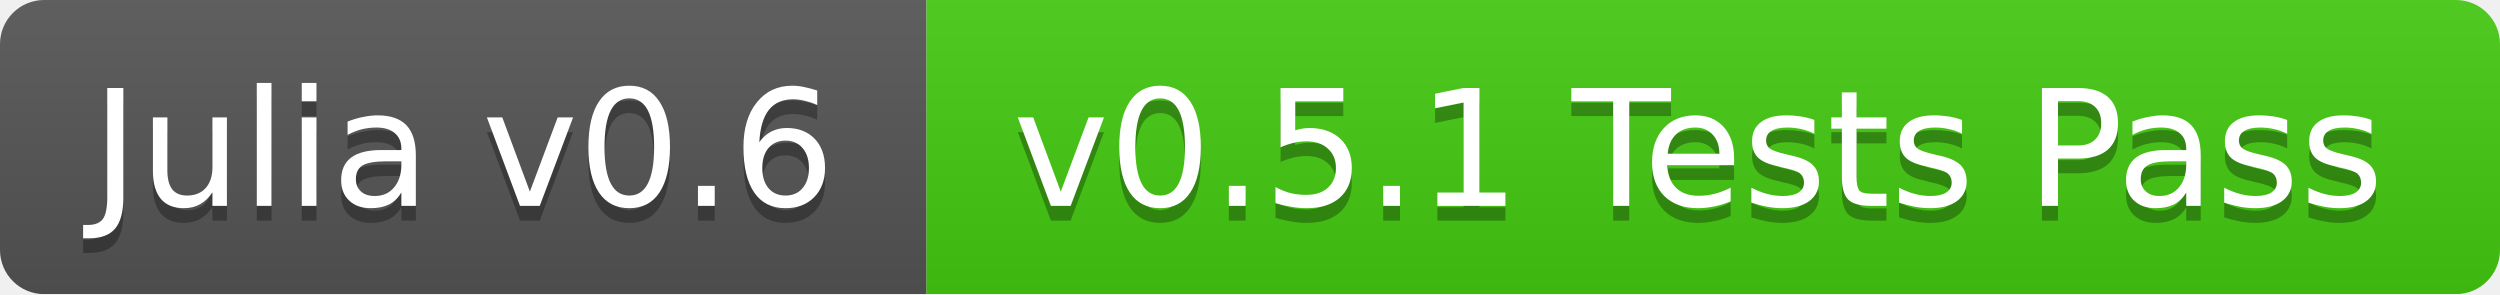
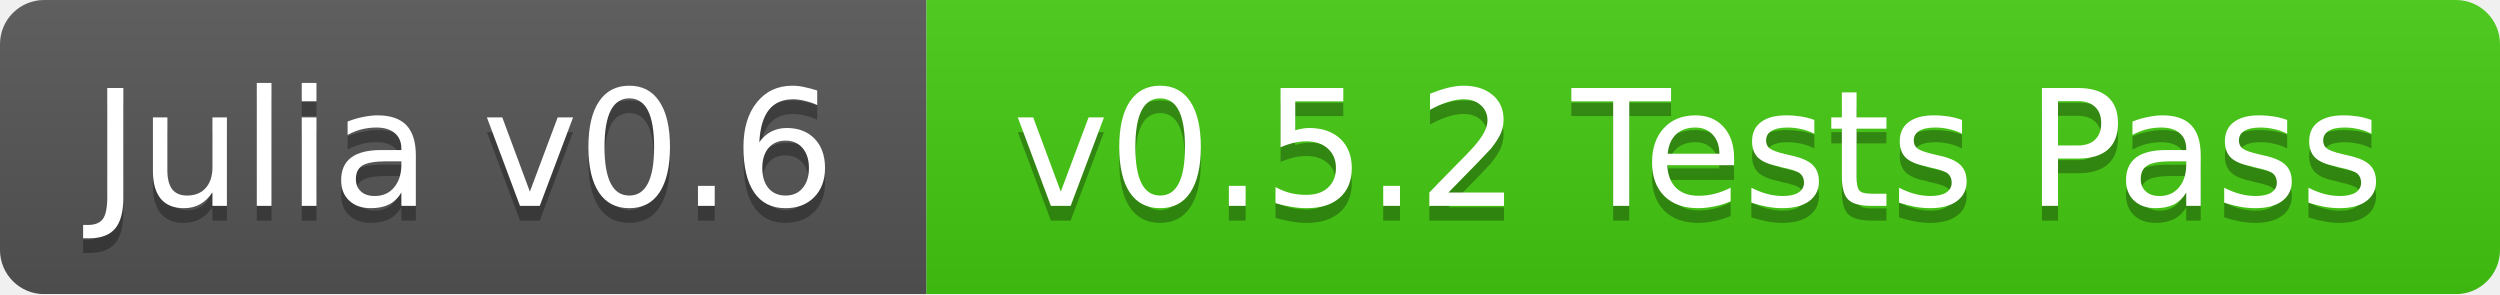
<svg xmlns="http://www.w3.org/2000/svg" width="170" height="20">
  <linearGradient id="b" x2="0" y2="100%">
    <stop offset="0" stop-color="#bbb" stop-opacity=".1" />
    <stop offset="1" stop-opacity=".1" />
  </linearGradient>
  <mask id="a">
    <rect width="170" height="20" rx="3" fill="#fff" />
  </mask>
  <g mask="url(#a)">
    <path fill="#555" d="M0 0h63v20H0z" />
    <path fill="#4c1" d="M63 0h107v20H63z" />
    <path fill="url(#b)" d="M0 0h170v20H0z" />
  </g>
  <g fill="#fff" text-anchor="middle" font-family="DejaVu Sans,Verdana,Geneva,sans-serif" font-size="11">
    <text x="31.5" y="15" fill="#010101" fill-opacity=".3">Julia v0.6</text>
    <text x="31.5" y="14">Julia v0.6</text>
-     <text x="115.5" y="15" fill="#010101" fill-opacity=".3">v0.5.1 Tests Pass</text>
-     <text x="115.5" y="14">v0.5.1 Tests Pass</text>
+     <text x="115.5" y="15" fill="#010101" fill-opacity=".3">v0.5.2 Tests Pass</text>
+     <text x="115.5" y="14">v0.5.2 Tests Pass</text>
  </g>
</svg>
